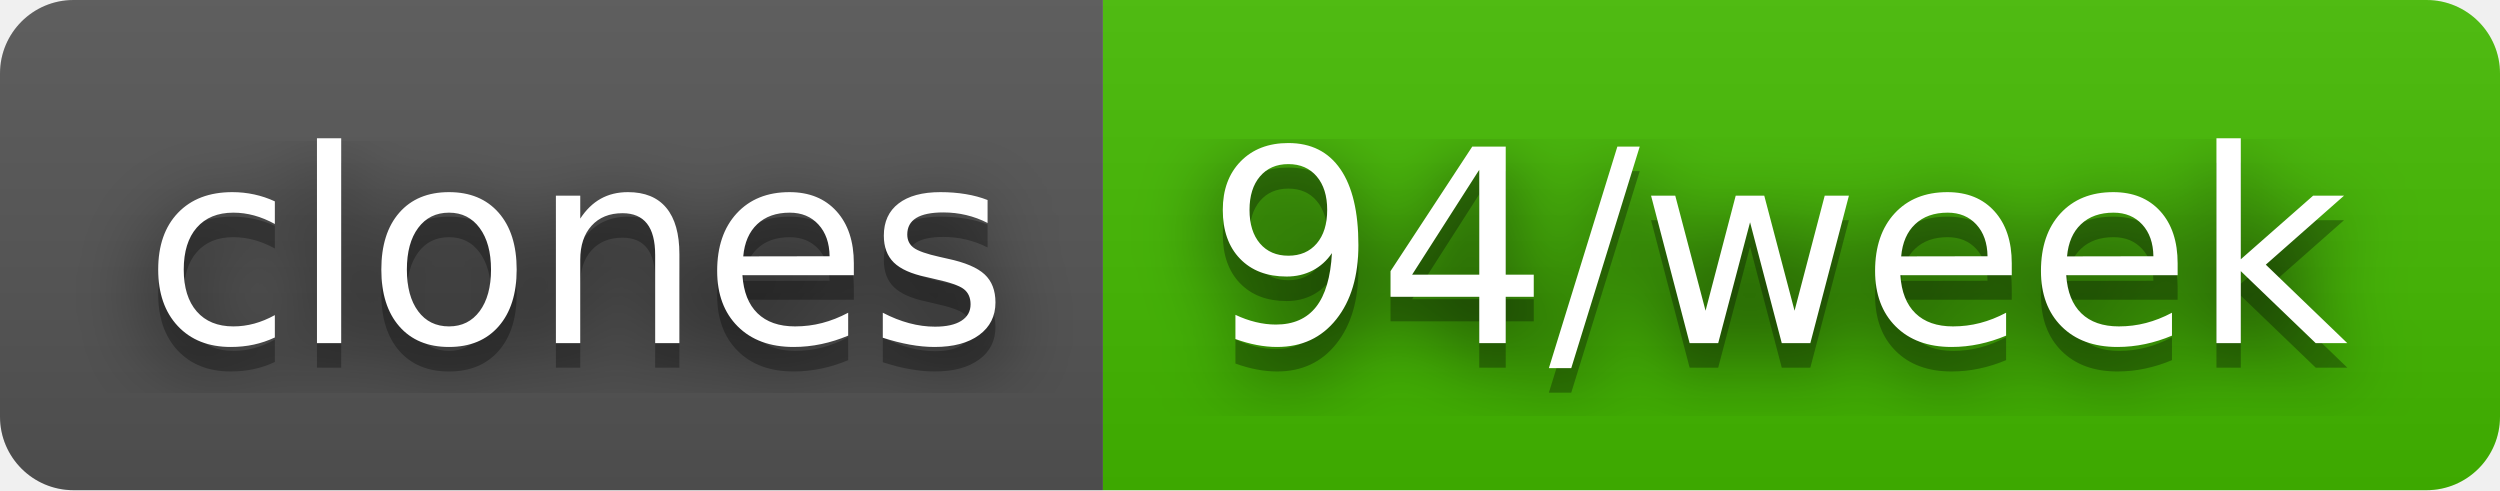
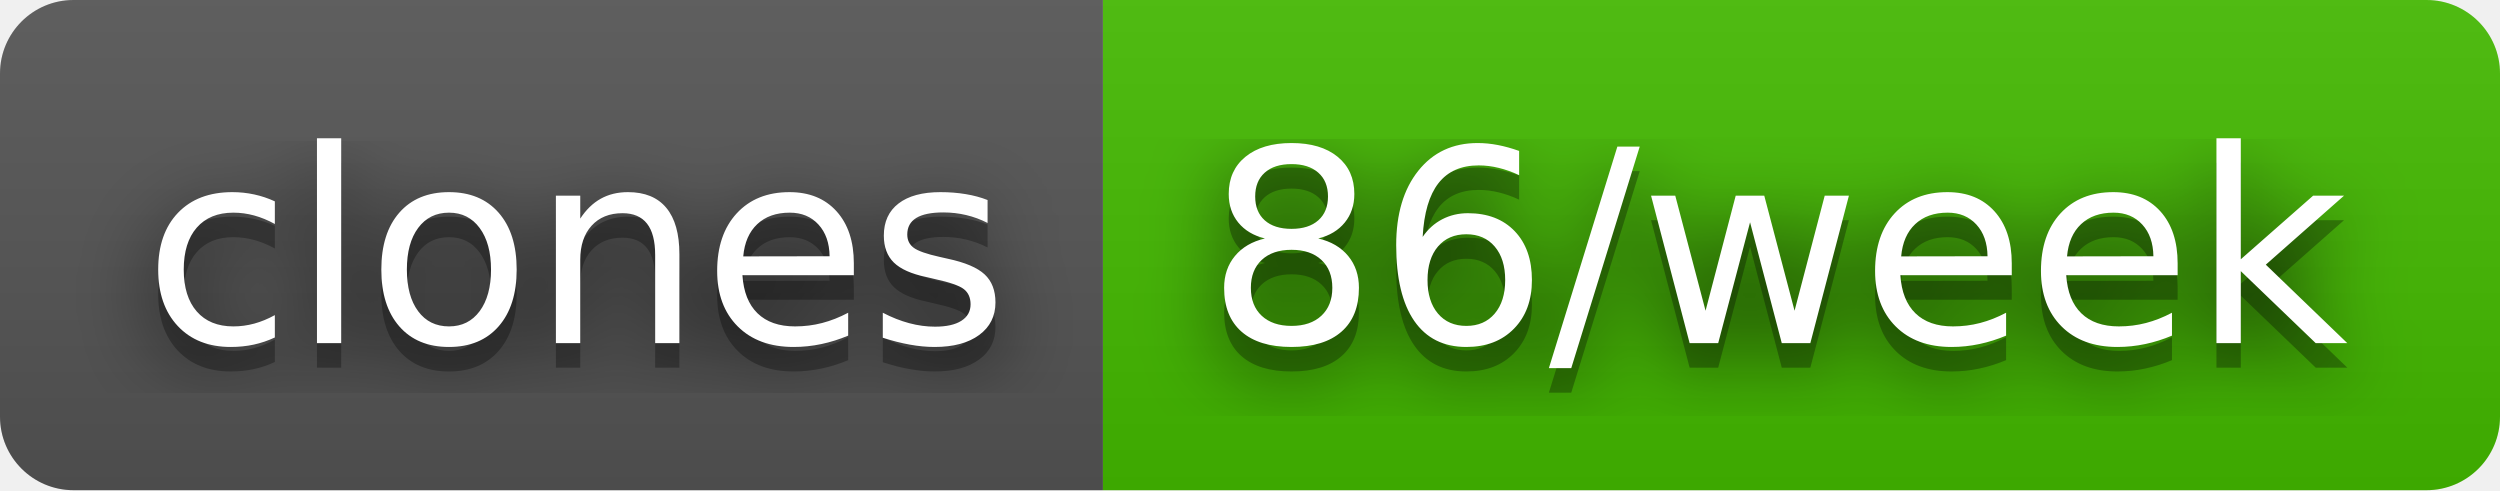
- <svg xmlns="http://www.w3.org/2000/svg" width="102" height="20" role="img" aria-label="clones: 94/week">
+ <svg xmlns="http://www.w3.org/2000/svg" width="102" height="20" role="img" aria-label="clones: 86/week">
  <filter id="blur">
    <feGaussianBlur stdDeviation="16" />
  </filter>
  <linearGradient id="s" x2="0" y2="100%">
    <stop offset="0" stop-color="#bbb" stop-opacity=".1" />
    <stop offset="1" stop-opacity=".1" />
  </linearGradient>
  <clipPath id="r">
    <rect width="102" height="20" rx="3" />
  </clipPath>
  <g clip-path="url(#r)">
    <rect width="45" height="20" fill="#555" />
    <rect x="45" width="57" height="20" fill="#4b0" />
    <rect width="102" height="20" fill="url(#s)" />
  </g>
  <g fill="#fff" text-anchor="middle" font-family="Verdana,Geneva,DejaVu Sans,sans-serif" text-rendering="geometricPrecision" font-size="110">
    <g transform="scale(.1)">
      <g aria-hidden="true" fill="#010101">
        <text x="235" y="150" fill-opacity=".8" filter="url(#blur)" textLength="350">clones</text>
        <text x="235" y="150" fill-opacity=".3" textLength="350">clones</text>
      </g>
      <text x="235" y="140" textLength="350">clones</text>
    </g>
    <g transform="scale(.1)">
      <g aria-hidden="true" fill="#010101">
-         <text x="725" y="150" fill-opacity=".8" filter="url(#blur)" textLength="470">94/week</text>
-         <text x="725" y="150" fill-opacity=".3" textLength="470">94/week</text>
+         <text x="725" y="150" fill-opacity=".8" filter="url(#blur)" textLength="470">86/week</text>
+         <text x="725" y="150" fill-opacity=".3" textLength="470">86/week</text>
      </g>
-       <text x="725" y="140" textLength="470">94/week</text>
+       <text x="725" y="140" textLength="470">86/week</text>
    </g>
  </g>
</svg>
